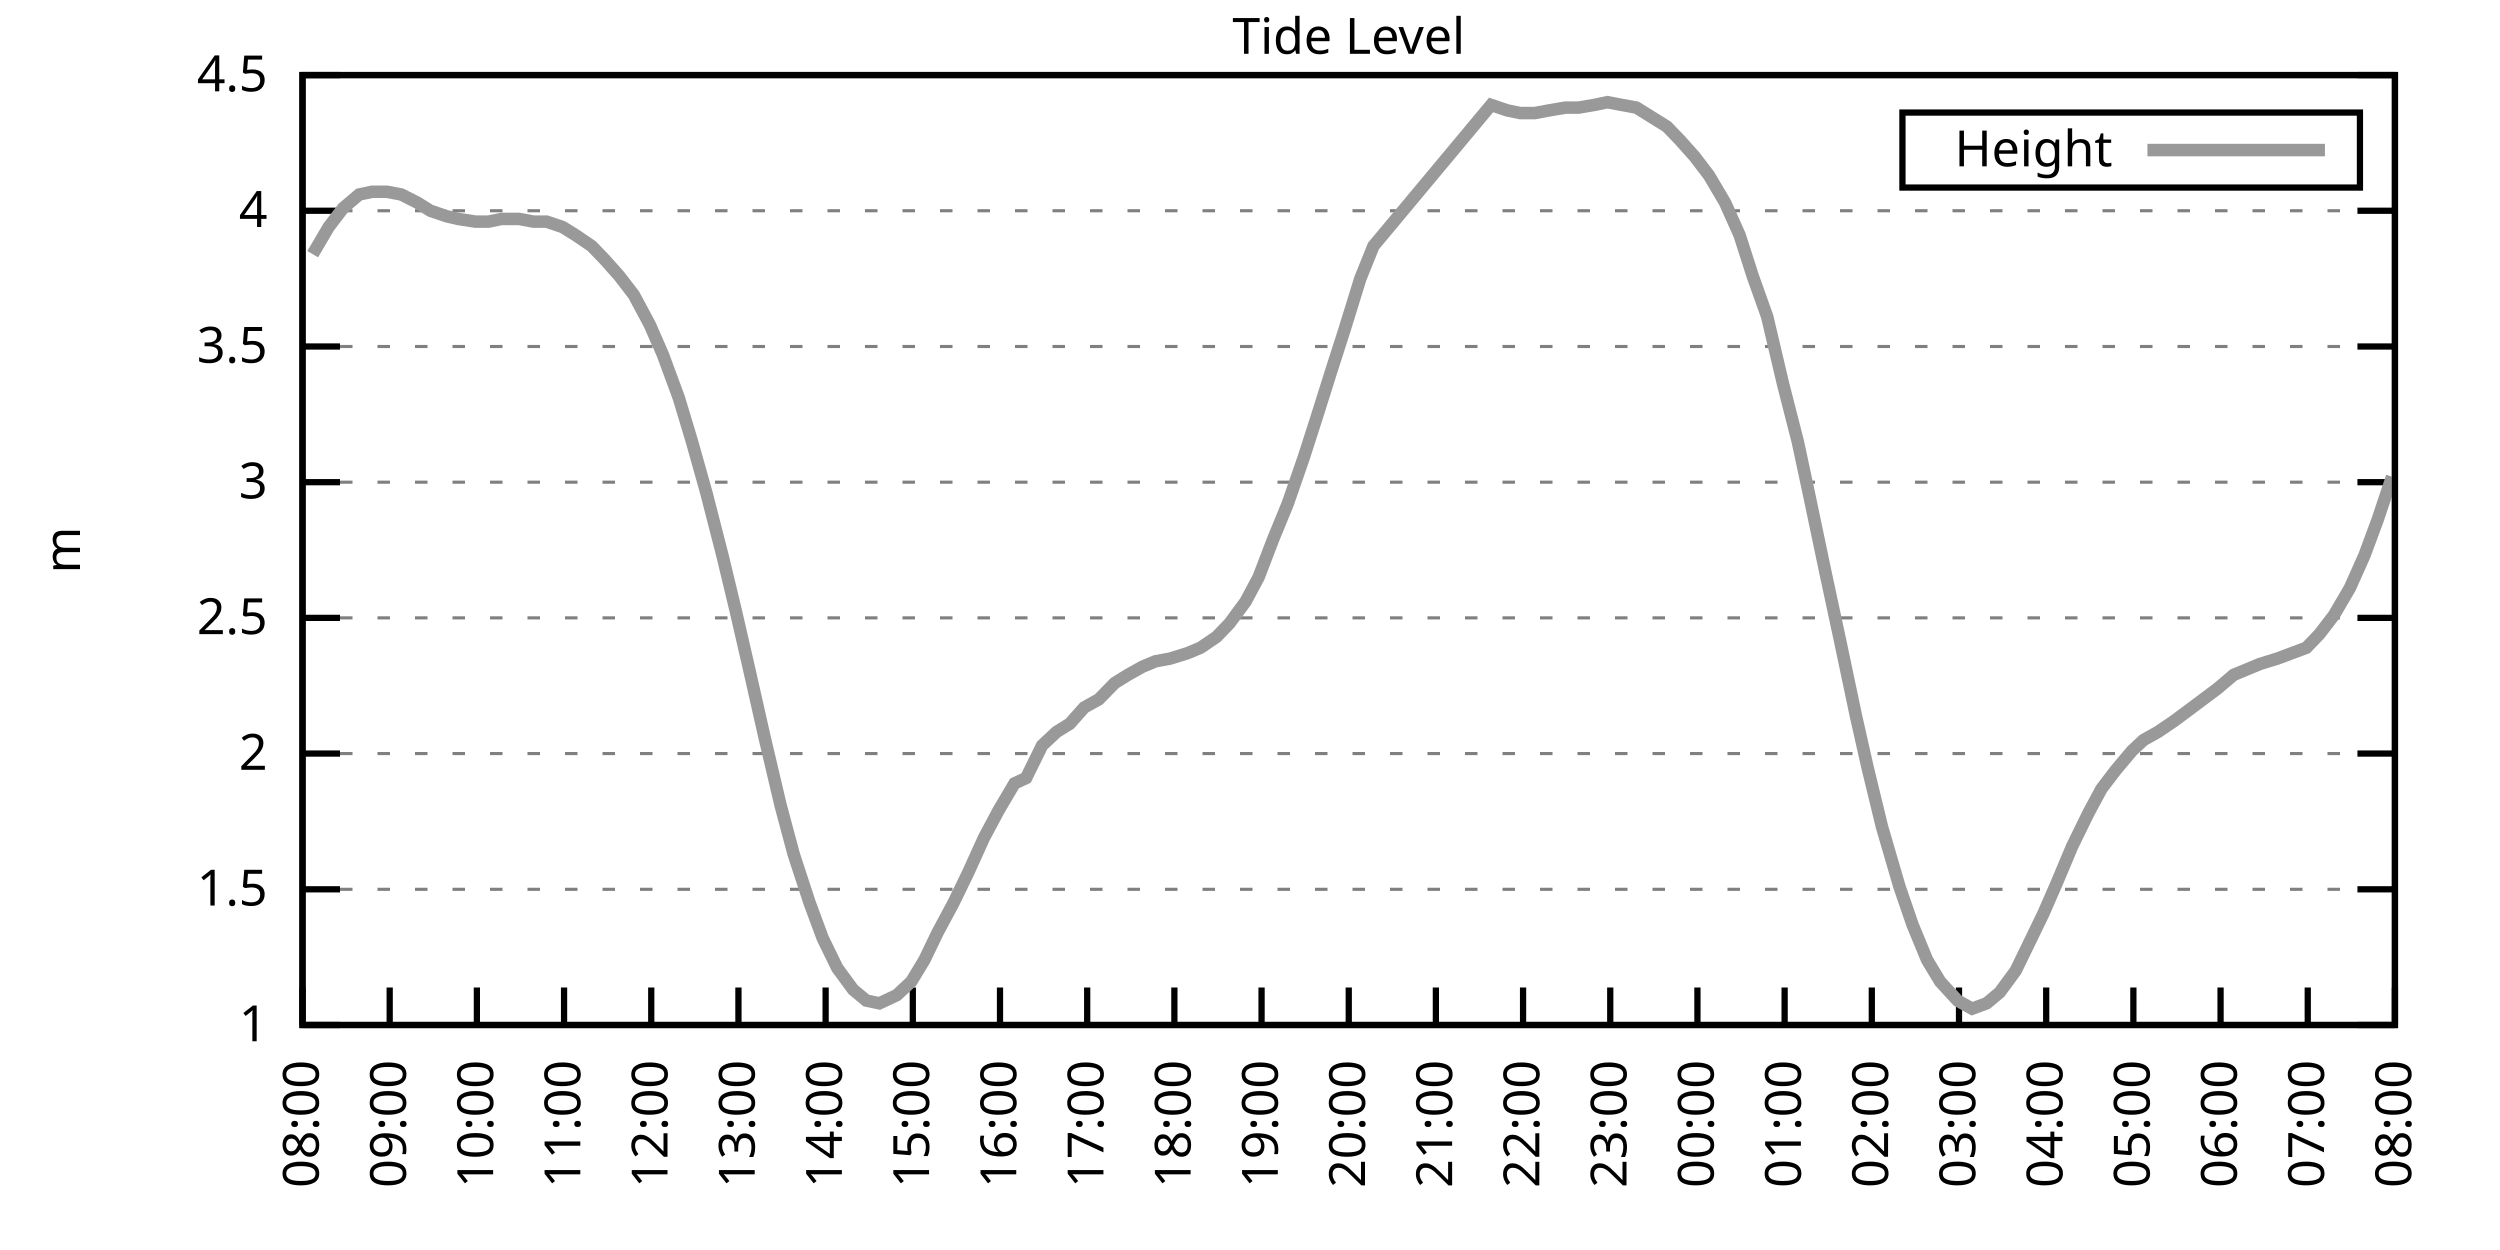
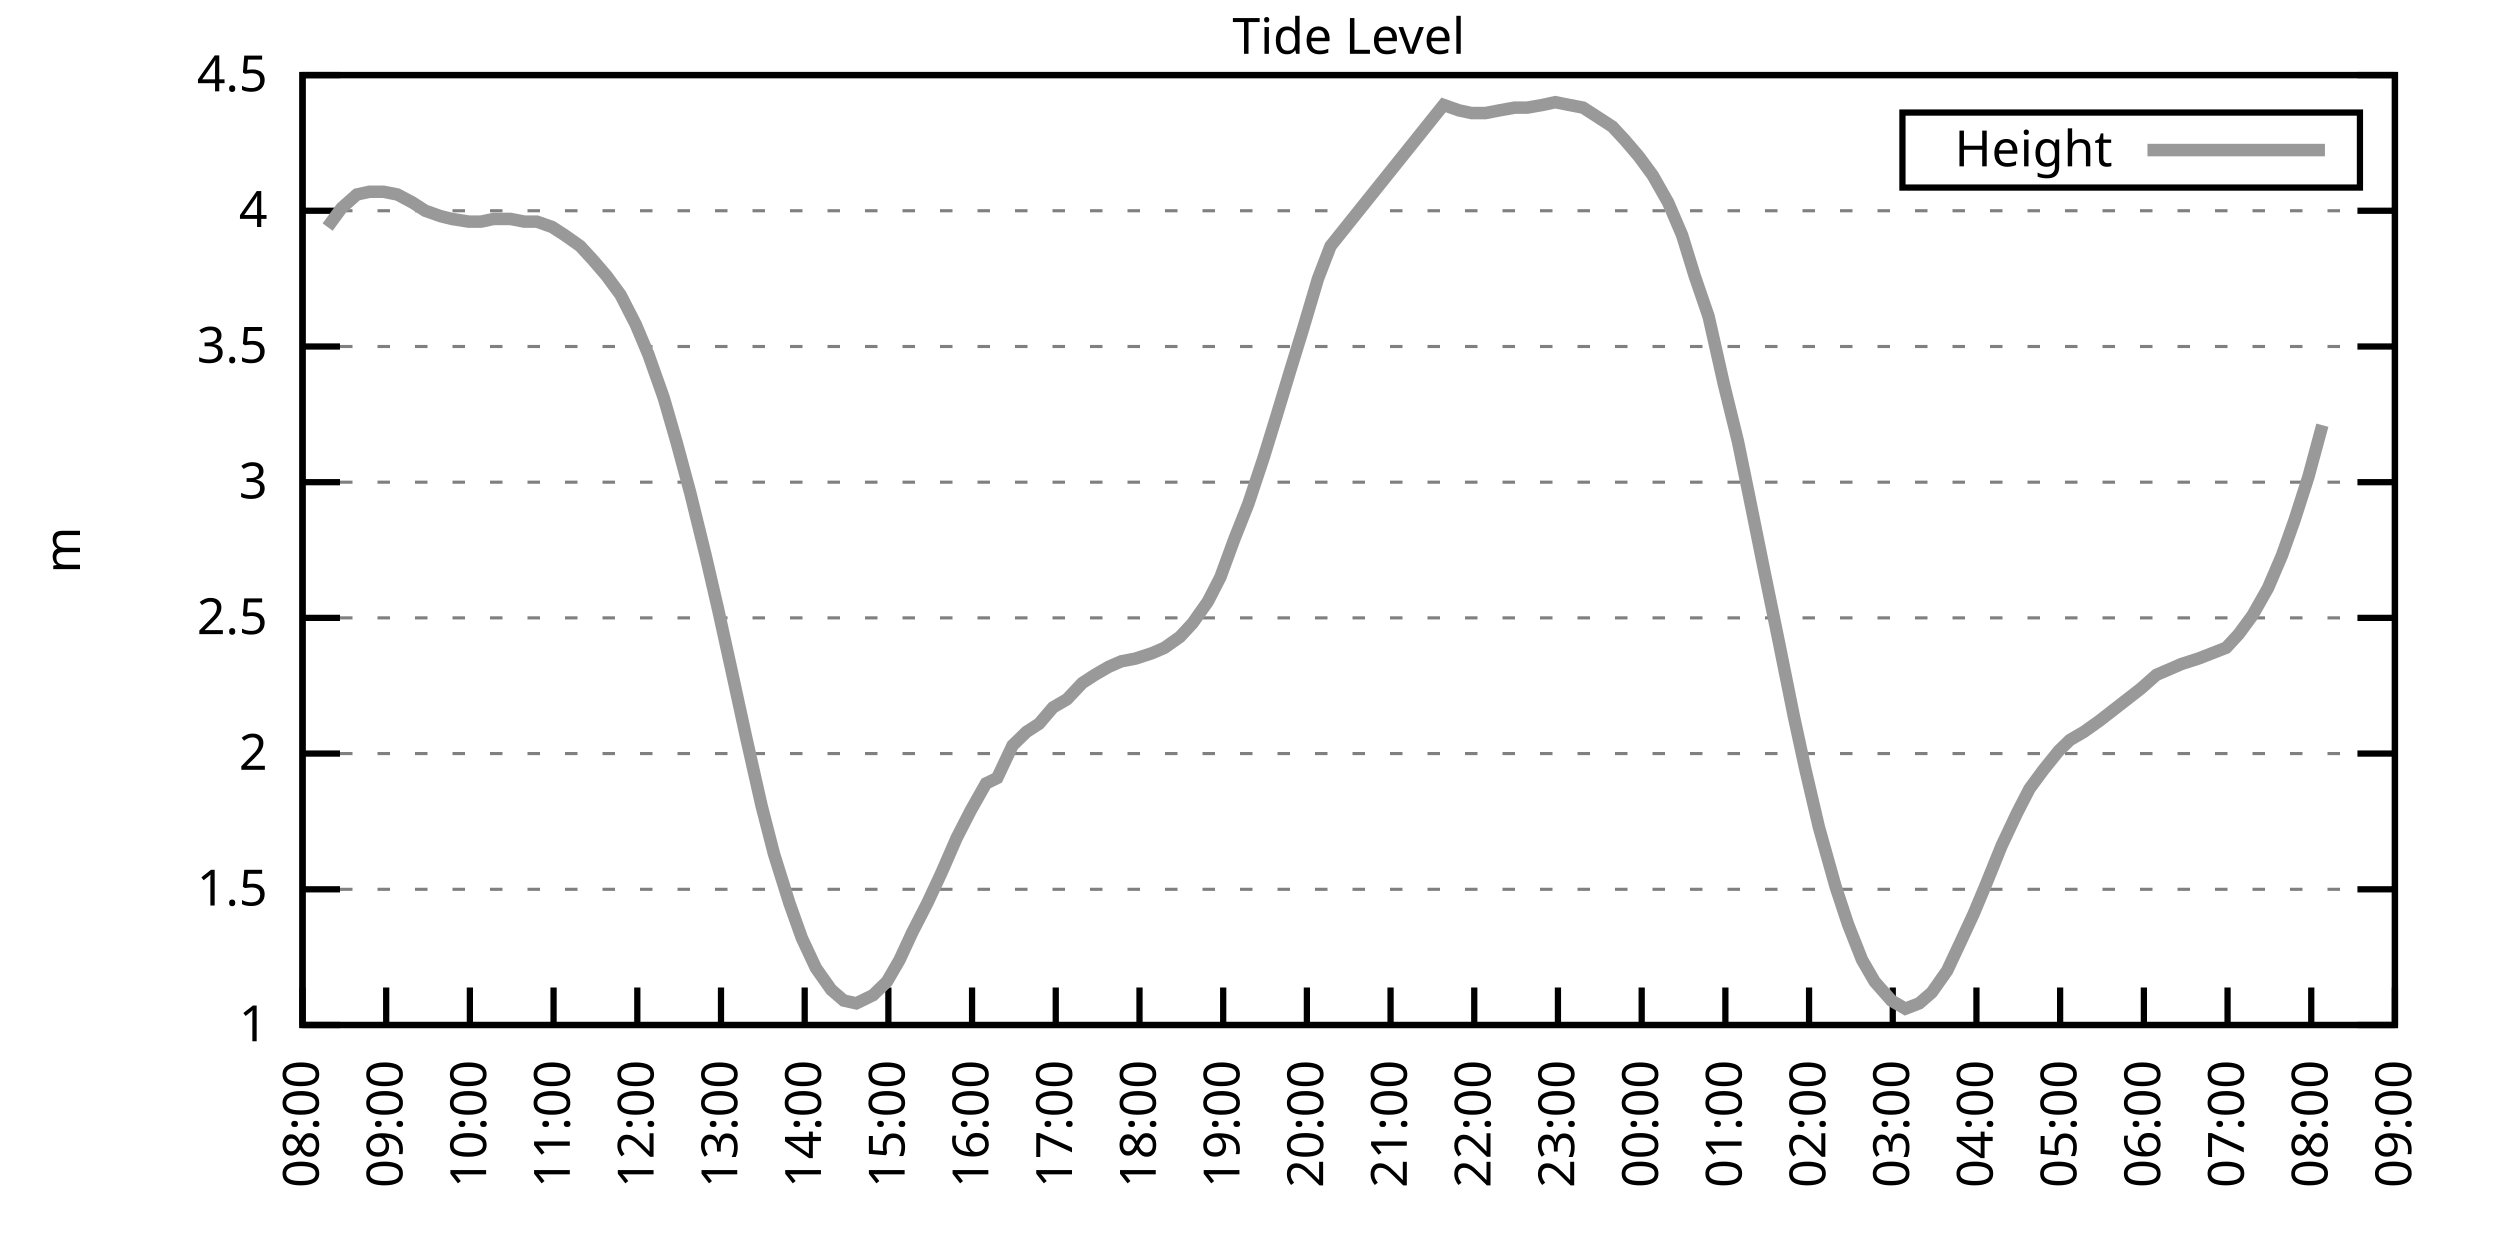
<svg xmlns="http://www.w3.org/2000/svg" xmlns:xlink="http://www.w3.org/1999/xlink" width="400" height="200" viewBox="0 0 400 200">
  <g id="gnuplot_canvas">
    <rect x="0" y="0" width="400" height="200" fill="none" />
    <defs>
      <circle id="gpDot" r="0.5" stroke-width="0.5" stroke="currentColor" />
      <path id="gpPt0" stroke-width="0.333" stroke="currentColor" d="M-1,0 h2 M0,-1 v2" />
      <path id="gpPt1" stroke-width="0.333" stroke="currentColor" d="M-1,-1 L1,1 M1,-1 L-1,1" />
      <path id="gpPt2" stroke-width="0.333" stroke="currentColor" d="M-1,0 L1,0 M0,-1 L0,1 M-1,-1 L1,1 M-1,1 L1,-1" />
      <rect id="gpPt3" stroke-width="0.333" stroke="currentColor" x="-1" y="-1" width="2" height="2" />
      <rect id="gpPt4" stroke-width="0.333" stroke="currentColor" fill="currentColor" x="-1" y="-1" width="2" height="2" />
      <circle id="gpPt5" stroke-width="0.333" stroke="currentColor" cx="0" cy="0" r="1" />
      <use xlink:href="#gpPt5" id="gpPt6" fill="currentColor" stroke="none" />
      <path id="gpPt7" stroke-width="0.333" stroke="currentColor" d="M0,-1.33 L-1.33,0.67 L1.33,0.67 z" />
      <use xlink:href="#gpPt7" id="gpPt8" fill="currentColor" stroke="none" />
      <use xlink:href="#gpPt7" id="gpPt9" stroke="currentColor" transform="rotate(180)" />
      <use xlink:href="#gpPt9" id="gpPt10" fill="currentColor" stroke="none" />
      <use xlink:href="#gpPt3" id="gpPt11" stroke="currentColor" transform="rotate(45)" />
      <use xlink:href="#gpPt11" id="gpPt12" fill="currentColor" stroke="none" />
      <path id="gpPt13" stroke-width="0.333" stroke="currentColor" d="M0,1.330 L1.265,0.411 L0.782,-1.067 L-0.782,-1.076 L-1.265,0.411 z" />
      <use xlink:href="#gpPt13" id="gpPt14" fill="currentColor" stroke="none" />
      <filter id="textbox" filterUnits="objectBoundingBox" x="0" y="0" height="1" width="1">
        <feFlood flood-color="white" flood-opacity="1" result="bgnd" />
        <feComposite in="SourceGraphic" in2="bgnd" operator="atop" />
      </filter>
      <filter id="greybox" filterUnits="objectBoundingBox" x="0" y="0" height="1" width="1">
        <feFlood flood-color="lightgrey" flood-opacity="1" result="grey" />
        <feComposite in="SourceGraphic" in2="grey" operator="atop" />
      </filter>
    </defs>
    <g fill="none" color="white" stroke="currentColor" stroke-width="1.00" stroke-linecap="butt" stroke-linejoin="miter">
</g>
    <g fill="none" color="black" stroke="currentColor" stroke-width="1.00" stroke-linecap="butt" stroke-linejoin="miter">
      <g stroke="none" shape-rendering="crispEdges">
        <polygon fill="rgb(255, 255, 255)" points="48.40,164.00 383.18,164.00 383.18,12.02 48.40,12.02 " />
      </g>
    </g>
    <g fill="none" color="black" stroke="currentColor" stroke-width="1.00" stroke-linecap="butt" stroke-linejoin="miter">
</g>
    <g fill="none" color="black" stroke="black" stroke-width="0.50" stroke-linecap="butt" stroke-linejoin="miter">
</g>
    <g fill="none" color="gray" stroke="currentColor" stroke-width="0.50" stroke-linecap="butt" stroke-linejoin="miter">
      <path stroke="gray" stroke-dasharray="2,4" class="gridline" d="M48.40,164.00 L383.19,164.00  " />
    </g>
    <g fill="none" color="gray" stroke="gray" stroke-width="1.00" stroke-linecap="butt" stroke-linejoin="miter">
</g>
    <g fill="none" color="black" stroke="currentColor" stroke-width="1.00" stroke-linecap="butt" stroke-linejoin="miter">
      <path stroke="black" d="M48.40,164.00 L54.40,164.00 M383.19,164.00 L377.19,164.00  " />
      <g transform="translate(42.80,166.60)" stroke="none" fill="black" font-family="Sans" font-size="8.00" text-anchor="end">
        <text>
          <tspan font-family="Sans"> 1</tspan>
        </text>
      </g>
    </g>
    <g fill="none" color="black" stroke="currentColor" stroke-width="1.00" stroke-linecap="butt" stroke-linejoin="miter">
</g>
    <g fill="none" color="black" stroke="black" stroke-width="0.50" stroke-linecap="butt" stroke-linejoin="miter">
</g>
    <g fill="none" color="gray" stroke="currentColor" stroke-width="0.50" stroke-linecap="butt" stroke-linejoin="miter">
      <path stroke="gray" stroke-dasharray="2,4" class="gridline" d="M48.40,142.29 L383.19,142.29  " />
    </g>
    <g fill="none" color="gray" stroke="gray" stroke-width="1.00" stroke-linecap="butt" stroke-linejoin="miter">
</g>
    <g fill="none" color="black" stroke="currentColor" stroke-width="1.00" stroke-linecap="butt" stroke-linejoin="miter">
      <path stroke="black" d="M48.40,142.29 L54.40,142.29 M383.19,142.29 L377.19,142.29  " />
      <g transform="translate(42.80,144.89)" stroke="none" fill="black" font-family="Sans" font-size="8.00" text-anchor="end">
        <text>
          <tspan font-family="Sans"> 1.5</tspan>
        </text>
      </g>
    </g>
    <g fill="none" color="black" stroke="currentColor" stroke-width="1.00" stroke-linecap="butt" stroke-linejoin="miter">
</g>
    <g fill="none" color="black" stroke="black" stroke-width="0.50" stroke-linecap="butt" stroke-linejoin="miter">
</g>
    <g fill="none" color="gray" stroke="currentColor" stroke-width="0.50" stroke-linecap="butt" stroke-linejoin="miter">
      <path stroke="gray" stroke-dasharray="2,4" class="gridline" d="M48.40,120.57 L383.19,120.57  " />
    </g>
    <g fill="none" color="gray" stroke="gray" stroke-width="1.00" stroke-linecap="butt" stroke-linejoin="miter">
</g>
    <g fill="none" color="black" stroke="currentColor" stroke-width="1.00" stroke-linecap="butt" stroke-linejoin="miter">
      <path stroke="black" d="M48.40,120.57 L54.40,120.57 M383.19,120.57 L377.19,120.57  " />
      <g transform="translate(42.80,123.17)" stroke="none" fill="black" font-family="Sans" font-size="8.00" text-anchor="end">
        <text>
          <tspan font-family="Sans"> 2</tspan>
        </text>
      </g>
    </g>
    <g fill="none" color="black" stroke="currentColor" stroke-width="1.00" stroke-linecap="butt" stroke-linejoin="miter">
</g>
    <g fill="none" color="black" stroke="black" stroke-width="0.50" stroke-linecap="butt" stroke-linejoin="miter">
</g>
    <g fill="none" color="gray" stroke="currentColor" stroke-width="0.50" stroke-linecap="butt" stroke-linejoin="miter">
      <path stroke="gray" stroke-dasharray="2,4" class="gridline" d="M48.40,98.86 L383.19,98.86  " />
    </g>
    <g fill="none" color="gray" stroke="gray" stroke-width="1.00" stroke-linecap="butt" stroke-linejoin="miter">
</g>
    <g fill="none" color="black" stroke="currentColor" stroke-width="1.00" stroke-linecap="butt" stroke-linejoin="miter">
      <path stroke="black" d="M48.40,98.86 L54.40,98.86 M383.19,98.86 L377.19,98.86  " />
      <g transform="translate(42.80,101.46)" stroke="none" fill="black" font-family="Sans" font-size="8.00" text-anchor="end">
        <text>
          <tspan font-family="Sans"> 2.5</tspan>
        </text>
      </g>
    </g>
    <g fill="none" color="black" stroke="currentColor" stroke-width="1.00" stroke-linecap="butt" stroke-linejoin="miter">
</g>
    <g fill="none" color="black" stroke="black" stroke-width="0.50" stroke-linecap="butt" stroke-linejoin="miter">
</g>
    <g fill="none" color="gray" stroke="currentColor" stroke-width="0.50" stroke-linecap="butt" stroke-linejoin="miter">
      <path stroke="gray" stroke-dasharray="2,4" class="gridline" d="M48.40,77.15 L383.19,77.15  " />
    </g>
    <g fill="none" color="gray" stroke="gray" stroke-width="1.00" stroke-linecap="butt" stroke-linejoin="miter">
</g>
    <g fill="none" color="black" stroke="currentColor" stroke-width="1.00" stroke-linecap="butt" stroke-linejoin="miter">
      <path stroke="black" d="M48.40,77.15 L54.40,77.15 M383.19,77.15 L377.19,77.15  " />
      <g transform="translate(42.80,79.75)" stroke="none" fill="black" font-family="Sans" font-size="8.00" text-anchor="end">
        <text>
          <tspan font-family="Sans"> 3</tspan>
        </text>
      </g>
    </g>
    <g fill="none" color="black" stroke="currentColor" stroke-width="1.00" stroke-linecap="butt" stroke-linejoin="miter">
</g>
    <g fill="none" color="black" stroke="black" stroke-width="0.50" stroke-linecap="butt" stroke-linejoin="miter">
</g>
    <g fill="none" color="gray" stroke="currentColor" stroke-width="0.50" stroke-linecap="butt" stroke-linejoin="miter">
      <path stroke="gray" stroke-dasharray="2,4" class="gridline" d="M48.40,55.44 L383.19,55.44  " />
    </g>
    <g fill="none" color="gray" stroke="gray" stroke-width="1.00" stroke-linecap="butt" stroke-linejoin="miter">
</g>
    <g fill="none" color="black" stroke="currentColor" stroke-width="1.00" stroke-linecap="butt" stroke-linejoin="miter">
      <path stroke="black" d="M48.40,55.44 L54.40,55.44 M383.19,55.44 L377.19,55.44  " />
      <g transform="translate(42.80,58.04)" stroke="none" fill="black" font-family="Sans" font-size="8.00" text-anchor="end">
        <text>
          <tspan font-family="Sans"> 3.5</tspan>
        </text>
      </g>
    </g>
    <g fill="none" color="black" stroke="currentColor" stroke-width="1.00" stroke-linecap="butt" stroke-linejoin="miter">
</g>
    <g fill="none" color="black" stroke="black" stroke-width="0.50" stroke-linecap="butt" stroke-linejoin="miter">
</g>
    <g fill="none" color="gray" stroke="currentColor" stroke-width="0.50" stroke-linecap="butt" stroke-linejoin="miter">
      <path stroke="gray" stroke-dasharray="2,4" class="gridline" d="M48.40,33.72 L383.19,33.72  " />
    </g>
    <g fill="none" color="gray" stroke="gray" stroke-width="1.00" stroke-linecap="butt" stroke-linejoin="miter">
</g>
    <g fill="none" color="black" stroke="currentColor" stroke-width="1.00" stroke-linecap="butt" stroke-linejoin="miter">
      <path stroke="black" d="M48.40,33.72 L54.40,33.72 M383.19,33.72 L377.19,33.72  " />
      <g transform="translate(42.80,36.32)" stroke="none" fill="black" font-family="Sans" font-size="8.00" text-anchor="end">
        <text>
          <tspan font-family="Sans"> 4</tspan>
        </text>
      </g>
    </g>
    <g fill="none" color="black" stroke="currentColor" stroke-width="1.00" stroke-linecap="butt" stroke-linejoin="miter">
</g>
    <g fill="none" color="black" stroke="black" stroke-width="0.50" stroke-linecap="butt" stroke-linejoin="miter">
</g>
    <g fill="none" color="gray" stroke="currentColor" stroke-width="0.50" stroke-linecap="butt" stroke-linejoin="miter">
      <path stroke="gray" stroke-dasharray="2,4" class="gridline" d="M48.40,12.01 L383.19,12.01  " />
    </g>
    <g fill="none" color="gray" stroke="gray" stroke-width="1.00" stroke-linecap="butt" stroke-linejoin="miter">
</g>
    <g fill="none" color="black" stroke="currentColor" stroke-width="1.00" stroke-linecap="butt" stroke-linejoin="miter">
      <path stroke="black" d="M48.40,12.01 L54.40,12.01 M383.19,12.01 L377.19,12.01  " />
      <g transform="translate(42.80,14.61)" stroke="none" fill="black" font-family="Sans" font-size="8.00" text-anchor="end">
        <text>
          <tspan font-family="Sans"> 4.5</tspan>
        </text>
      </g>
    </g>
    <g fill="none" color="black" stroke="currentColor" stroke-width="1.00" stroke-linecap="butt" stroke-linejoin="miter">
      <path stroke="black" d="M48.40,164.00 L48.40,158.00  " />
      <g transform="translate(51.00,169.60) rotate(270.00)" stroke="none" fill="black" font-family="Sans" font-size="8.00" text-anchor="end">
        <text>
          <tspan font-family="Sans">08:00</tspan>
        </text>
      </g>
    </g>
    <g fill="none" color="black" stroke="currentColor" stroke-width="1.00" stroke-linecap="butt" stroke-linejoin="miter">
-       <path stroke="black" d="M62.35,164.00 L62.35,158.00  " />
-       <g transform="translate(64.95,169.60) rotate(270.00)" stroke="none" fill="black" font-family="Sans" font-size="8.00" text-anchor="end">
+       <path stroke="black" d="M61.79,164.00 L61.79,158.00  " />
+       <g transform="translate(64.39,169.60) rotate(270.00)" stroke="none" fill="black" font-family="Sans" font-size="8.00" text-anchor="end">
        <text>
          <tspan font-family="Sans">09:00</tspan>
        </text>
      </g>
    </g>
    <g fill="none" color="black" stroke="currentColor" stroke-width="1.00" stroke-linecap="butt" stroke-linejoin="miter">
-       <path stroke="black" d="M76.30,164.00 L76.30,158.00  " />
-       <g transform="translate(78.90,169.60) rotate(270.00)" stroke="none" fill="black" font-family="Sans" font-size="8.00" text-anchor="end">
+       <path stroke="black" d="M75.18,164.00 L75.18,158.00  " />
+       <g transform="translate(77.78,169.60) rotate(270.00)" stroke="none" fill="black" font-family="Sans" font-size="8.00" text-anchor="end">
        <text>
          <tspan font-family="Sans">10:00</tspan>
        </text>
      </g>
    </g>
    <g fill="none" color="black" stroke="currentColor" stroke-width="1.00" stroke-linecap="butt" stroke-linejoin="miter">
-       <path stroke="black" d="M90.25,164.00 L90.25,158.00  " />
-       <g transform="translate(92.85,169.60) rotate(270.00)" stroke="none" fill="black" font-family="Sans" font-size="8.00" text-anchor="end">
+       <path stroke="black" d="M88.57,164.00 L88.57,158.00  " />
+       <g transform="translate(91.17,169.60) rotate(270.00)" stroke="none" fill="black" font-family="Sans" font-size="8.00" text-anchor="end">
        <text>
          <tspan font-family="Sans">11:00</tspan>
        </text>
      </g>
    </g>
    <g fill="none" color="black" stroke="currentColor" stroke-width="1.00" stroke-linecap="butt" stroke-linejoin="miter">
-       <path stroke="black" d="M104.20,164.00 L104.20,158.00  " />
-       <g transform="translate(106.80,169.60) rotate(270.00)" stroke="none" fill="black" font-family="Sans" font-size="8.00" text-anchor="end">
+       <path stroke="black" d="M101.97,164.00 L101.97,158.00  " />
+       <g transform="translate(104.57,169.60) rotate(270.00)" stroke="none" fill="black" font-family="Sans" font-size="8.00" text-anchor="end">
        <text>
          <tspan font-family="Sans">12:00</tspan>
        </text>
      </g>
    </g>
    <g fill="none" color="black" stroke="currentColor" stroke-width="1.00" stroke-linecap="butt" stroke-linejoin="miter">
-       <path stroke="black" d="M118.15,164.00 L118.15,158.00  " />
-       <g transform="translate(120.75,169.60) rotate(270.00)" stroke="none" fill="black" font-family="Sans" font-size="8.00" text-anchor="end">
+       <path stroke="black" d="M115.36,164.00 L115.36,158.00  " />
+       <g transform="translate(117.96,169.60) rotate(270.00)" stroke="none" fill="black" font-family="Sans" font-size="8.00" text-anchor="end">
        <text>
          <tspan font-family="Sans">13:00</tspan>
        </text>
      </g>
    </g>
    <g fill="none" color="black" stroke="currentColor" stroke-width="1.00" stroke-linecap="butt" stroke-linejoin="miter">
-       <path stroke="black" d="M132.10,164.00 L132.10,158.00  " />
-       <g transform="translate(134.70,169.60) rotate(270.00)" stroke="none" fill="black" font-family="Sans" font-size="8.00" text-anchor="end">
+       <path stroke="black" d="M128.75,164.00 L128.75,158.00  " />
+       <g transform="translate(131.35,169.60) rotate(270.00)" stroke="none" fill="black" font-family="Sans" font-size="8.00" text-anchor="end">
        <text>
          <tspan font-family="Sans">14:00</tspan>
        </text>
      </g>
    </g>
    <g fill="none" color="black" stroke="currentColor" stroke-width="1.00" stroke-linecap="butt" stroke-linejoin="miter">
-       <path stroke="black" d="M146.05,164.00 L146.05,158.00  " />
-       <g transform="translate(148.65,169.60) rotate(270.00)" stroke="none" fill="black" font-family="Sans" font-size="8.00" text-anchor="end">
+       <path stroke="black" d="M142.14,164.00 L142.14,158.00  " />
+       <g transform="translate(144.74,169.60) rotate(270.00)" stroke="none" fill="black" font-family="Sans" font-size="8.00" text-anchor="end">
        <text>
          <tspan font-family="Sans">15:00</tspan>
        </text>
      </g>
    </g>
    <g fill="none" color="black" stroke="currentColor" stroke-width="1.00" stroke-linecap="butt" stroke-linejoin="miter">
-       <path stroke="black" d="M160.00,164.00 L160.00,158.00  " />
-       <g transform="translate(162.60,169.60) rotate(270.00)" stroke="none" fill="black" font-family="Sans" font-size="8.00" text-anchor="end">
+       <path stroke="black" d="M155.53,164.00 L155.53,158.00  " />
+       <g transform="translate(158.13,169.60) rotate(270.00)" stroke="none" fill="black" font-family="Sans" font-size="8.00" text-anchor="end">
        <text>
          <tspan font-family="Sans">16:00</tspan>
        </text>
      </g>
    </g>
    <g fill="none" color="black" stroke="currentColor" stroke-width="1.00" stroke-linecap="butt" stroke-linejoin="miter">
-       <path stroke="black" d="M173.95,164.00 L173.95,158.00  " />
-       <g transform="translate(176.55,169.60) rotate(270.00)" stroke="none" fill="black" font-family="Sans" font-size="8.00" text-anchor="end">
+       <path stroke="black" d="M168.92,164.00 L168.92,158.00  " />
+       <g transform="translate(171.52,169.60) rotate(270.00)" stroke="none" fill="black" font-family="Sans" font-size="8.00" text-anchor="end">
        <text>
          <tspan font-family="Sans">17:00</tspan>
        </text>
      </g>
    </g>
    <g fill="none" color="black" stroke="currentColor" stroke-width="1.00" stroke-linecap="butt" stroke-linejoin="miter">
-       <path stroke="black" d="M187.90,164.00 L187.90,158.00  " />
-       <g transform="translate(190.50,169.60) rotate(270.00)" stroke="none" fill="black" font-family="Sans" font-size="8.00" text-anchor="end">
+       <path stroke="black" d="M182.32,164.00 L182.32,158.00  " />
+       <g transform="translate(184.92,169.60) rotate(270.00)" stroke="none" fill="black" font-family="Sans" font-size="8.00" text-anchor="end">
        <text>
          <tspan font-family="Sans">18:00</tspan>
        </text>
      </g>
    </g>
    <g fill="none" color="black" stroke="currentColor" stroke-width="1.00" stroke-linecap="butt" stroke-linejoin="miter">
-       <path stroke="black" d="M201.85,164.00 L201.85,158.00  " />
-       <g transform="translate(204.45,169.60) rotate(270.00)" stroke="none" fill="black" font-family="Sans" font-size="8.00" text-anchor="end">
+       <path stroke="black" d="M195.71,164.00 L195.71,158.00  " />
+       <g transform="translate(198.31,169.60) rotate(270.00)" stroke="none" fill="black" font-family="Sans" font-size="8.00" text-anchor="end">
        <text>
          <tspan font-family="Sans">19:00</tspan>
        </text>
      </g>
    </g>
    <g fill="none" color="black" stroke="currentColor" stroke-width="1.00" stroke-linecap="butt" stroke-linejoin="miter">
-       <path stroke="black" d="M215.80,164.00 L215.80,158.00  " />
-       <g transform="translate(218.40,169.60) rotate(270.00)" stroke="none" fill="black" font-family="Sans" font-size="8.00" text-anchor="end">
+       <path stroke="black" d="M209.10,164.00 L209.10,158.00  " />
+       <g transform="translate(211.70,169.60) rotate(270.00)" stroke="none" fill="black" font-family="Sans" font-size="8.00" text-anchor="end">
        <text>
          <tspan font-family="Sans">20:00</tspan>
        </text>
      </g>
    </g>
    <g fill="none" color="black" stroke="currentColor" stroke-width="1.00" stroke-linecap="butt" stroke-linejoin="miter">
-       <path stroke="black" d="M229.74,164.00 L229.74,158.00  " />
-       <g transform="translate(232.34,169.60) rotate(270.00)" stroke="none" fill="black" font-family="Sans" font-size="8.00" text-anchor="end">
+       <path stroke="black" d="M222.49,164.00 L222.49,158.00  " />
+       <g transform="translate(225.09,169.60) rotate(270.00)" stroke="none" fill="black" font-family="Sans" font-size="8.00" text-anchor="end">
        <text>
          <tspan font-family="Sans">21:00</tspan>
        </text>
      </g>
    </g>
    <g fill="none" color="black" stroke="currentColor" stroke-width="1.00" stroke-linecap="butt" stroke-linejoin="miter">
-       <path stroke="black" d="M243.69,164.00 L243.69,158.00  " />
-       <g transform="translate(246.29,169.60) rotate(270.00)" stroke="none" fill="black" font-family="Sans" font-size="8.00" text-anchor="end">
+       <path stroke="black" d="M235.88,164.00 L235.88,158.00  " />
+       <g transform="translate(238.48,169.60) rotate(270.00)" stroke="none" fill="black" font-family="Sans" font-size="8.00" text-anchor="end">
        <text>
          <tspan font-family="Sans">22:00</tspan>
        </text>
      </g>
    </g>
    <g fill="none" color="black" stroke="currentColor" stroke-width="1.00" stroke-linecap="butt" stroke-linejoin="miter">
-       <path stroke="black" d="M257.64,164.00 L257.64,158.00  " />
-       <g transform="translate(260.24,169.60) rotate(270.00)" stroke="none" fill="black" font-family="Sans" font-size="8.00" text-anchor="end">
+       <path stroke="black" d="M249.27,164.00 L249.27,158.00  " />
+       <g transform="translate(251.87,169.60) rotate(270.00)" stroke="none" fill="black" font-family="Sans" font-size="8.00" text-anchor="end">
        <text>
          <tspan font-family="Sans">23:00</tspan>
        </text>
      </g>
    </g>
    <g fill="none" color="black" stroke="currentColor" stroke-width="1.00" stroke-linecap="butt" stroke-linejoin="miter">
-       <path stroke="black" d="M271.59,164.00 L271.59,158.00  " />
-       <g transform="translate(274.19,169.60) rotate(270.00)" stroke="none" fill="black" font-family="Sans" font-size="8.00" text-anchor="end">
+       <path stroke="black" d="M262.67,164.00 L262.67,158.00  " />
+       <g transform="translate(265.27,169.60) rotate(270.00)" stroke="none" fill="black" font-family="Sans" font-size="8.00" text-anchor="end">
        <text>
          <tspan font-family="Sans">00:00</tspan>
        </text>
      </g>
    </g>
    <g fill="none" color="black" stroke="currentColor" stroke-width="1.00" stroke-linecap="butt" stroke-linejoin="miter">
-       <path stroke="black" d="M285.54,164.00 L285.54,158.00  " />
-       <g transform="translate(288.14,169.60) rotate(270.00)" stroke="none" fill="black" font-family="Sans" font-size="8.00" text-anchor="end">
+       <path stroke="black" d="M276.06,164.00 L276.06,158.00  " />
+       <g transform="translate(278.66,169.60) rotate(270.00)" stroke="none" fill="black" font-family="Sans" font-size="8.00" text-anchor="end">
        <text>
          <tspan font-family="Sans">01:00</tspan>
        </text>
      </g>
    </g>
    <g fill="none" color="black" stroke="currentColor" stroke-width="1.00" stroke-linecap="butt" stroke-linejoin="miter">
-       <path stroke="black" d="M299.49,164.00 L299.49,158.00  " />
-       <g transform="translate(302.09,169.60) rotate(270.00)" stroke="none" fill="black" font-family="Sans" font-size="8.00" text-anchor="end">
+       <path stroke="black" d="M289.45,164.00 L289.45,158.00  " />
+       <g transform="translate(292.05,169.60) rotate(270.00)" stroke="none" fill="black" font-family="Sans" font-size="8.00" text-anchor="end">
        <text>
          <tspan font-family="Sans">02:00</tspan>
        </text>
      </g>
    </g>
    <g fill="none" color="black" stroke="currentColor" stroke-width="1.00" stroke-linecap="butt" stroke-linejoin="miter">
-       <path stroke="black" d="M313.44,164.00 L313.44,158.00  " />
-       <g transform="translate(316.04,169.60) rotate(270.00)" stroke="none" fill="black" font-family="Sans" font-size="8.00" text-anchor="end">
+       <path stroke="black" d="M302.84,164.00 L302.84,158.00  " />
+       <g transform="translate(305.44,169.60) rotate(270.00)" stroke="none" fill="black" font-family="Sans" font-size="8.00" text-anchor="end">
        <text>
          <tspan font-family="Sans">03:00</tspan>
        </text>
      </g>
    </g>
    <g fill="none" color="black" stroke="currentColor" stroke-width="1.00" stroke-linecap="butt" stroke-linejoin="miter">
-       <path stroke="black" d="M327.39,164.00 L327.39,158.00  " />
-       <g transform="translate(329.99,169.60) rotate(270.00)" stroke="none" fill="black" font-family="Sans" font-size="8.00" text-anchor="end">
+       <path stroke="black" d="M316.23,164.00 L316.23,158.00  " />
+       <g transform="translate(318.83,169.60) rotate(270.00)" stroke="none" fill="black" font-family="Sans" font-size="8.00" text-anchor="end">
        <text>
          <tspan font-family="Sans">04:00</tspan>
        </text>
      </g>
    </g>
    <g fill="none" color="black" stroke="currentColor" stroke-width="1.00" stroke-linecap="butt" stroke-linejoin="miter">
-       <path stroke="black" d="M341.34,164.00 L341.34,158.00  " />
-       <g transform="translate(343.94,169.60) rotate(270.00)" stroke="none" fill="black" font-family="Sans" font-size="8.00" text-anchor="end">
+       <path stroke="black" d="M329.62,164.00 L329.62,158.00  " />
+       <g transform="translate(332.22,169.60) rotate(270.00)" stroke="none" fill="black" font-family="Sans" font-size="8.00" text-anchor="end">
        <text>
          <tspan font-family="Sans">05:00</tspan>
        </text>
      </g>
    </g>
    <g fill="none" color="black" stroke="currentColor" stroke-width="1.00" stroke-linecap="butt" stroke-linejoin="miter">
-       <path stroke="black" d="M355.29,164.00 L355.29,158.00  " />
-       <g transform="translate(357.89,169.60) rotate(270.00)" stroke="none" fill="black" font-family="Sans" font-size="8.00" text-anchor="end">
+       <path stroke="black" d="M343.02,164.00 L343.02,158.00  " />
+       <g transform="translate(345.62,169.60) rotate(270.00)" stroke="none" fill="black" font-family="Sans" font-size="8.00" text-anchor="end">
        <text>
          <tspan font-family="Sans">06:00</tspan>
        </text>
      </g>
    </g>
    <g fill="none" color="black" stroke="currentColor" stroke-width="1.00" stroke-linecap="butt" stroke-linejoin="miter">
-       <path stroke="black" d="M369.24,164.00 L369.24,158.00  " />
-       <g transform="translate(371.84,169.60) rotate(270.00)" stroke="none" fill="black" font-family="Sans" font-size="8.00" text-anchor="end">
+       <path stroke="black" d="M356.41,164.00 L356.41,158.00  " />
+       <g transform="translate(359.01,169.60) rotate(270.00)" stroke="none" fill="black" font-family="Sans" font-size="8.00" text-anchor="end">
        <text>
          <tspan font-family="Sans">07:00</tspan>
+         </text>
+       </g>
+     </g>
+     <g fill="none" color="black" stroke="currentColor" stroke-width="1.00" stroke-linecap="butt" stroke-linejoin="miter">
+       <path stroke="black" d="M369.80,164.00 L369.80,158.00  " />
+       <g transform="translate(372.40,169.60) rotate(270.00)" stroke="none" fill="black" font-family="Sans" font-size="8.00" text-anchor="end">
+         <text>
+           <tspan font-family="Sans">08:00</tspan>
        </text>
      </g>
    </g>
    <g fill="none" color="black" stroke="currentColor" stroke-width="1.00" stroke-linecap="butt" stroke-linejoin="miter">
      <path stroke="black" d="M383.19,164.00 L383.19,158.00  " />
      <g transform="translate(385.79,169.60) rotate(270.00)" stroke="none" fill="black" font-family="Sans" font-size="8.00" text-anchor="end">
        <text>
-           <tspan font-family="Sans">08:00</tspan>
+           <tspan font-family="Sans">09:00</tspan>
        </text>
      </g>
    </g>
    <g fill="none" color="black" stroke="currentColor" stroke-width="1.00" stroke-linecap="butt" stroke-linejoin="miter">
</g>
    <g fill="none" color="black" stroke="currentColor" stroke-width="1.00" stroke-linecap="butt" stroke-linejoin="miter">
      <path stroke="black" d="M48.40,12.01 L48.40,164.00 L383.19,164.00 L383.19,12.01 L48.40,12.01 Z  " />
    </g>
    <g fill="none" color="black" stroke="currentColor" stroke-width="1.00" stroke-linecap="butt" stroke-linejoin="miter">
</g>
    <g fill="none" color="black" stroke="currentColor" stroke-width="1.00" stroke-linecap="butt" stroke-linejoin="miter">
      <path stroke="black" d="M304.39,30.01 L304.39,18.01 L377.59,18.01 L377.59,30.01 L304.39,30.01 Z  " />
    </g>
    <g id="Tide_level_plot_1">
      <g fill="none" color="white" stroke="black" stroke-width="2.00" stroke-linecap="butt" stroke-linejoin="miter">
</g>
      <g fill="none" color="black" stroke="currentColor" stroke-width="2.00" stroke-linecap="butt" stroke-linejoin="miter">
        <g transform="translate(337.99,26.61)" stroke="none" fill="black" font-family="Sans" font-size="8.00" text-anchor="end">
          <text>
            <tspan font-family="Sans">Height</tspan>
          </text>
        </g>
      </g>
      <g fill="none" color="black" stroke="currentColor" stroke-width="2.00" stroke-linecap="butt" stroke-linejoin="miter">
-         <path stroke="rgb(153, 153, 153)" d="M343.59,24.01 L371.99,24.01 M50.03,40.67 L52.58,36.33 L54.91,33.29 L57.47,31.12 L59.56,30.68 L61.88,30.68   L64.21,31.12 L66.77,32.42 L68.86,33.72 L71.42,34.59 L73.28,35.03 L76.07,35.46 L78.16,35.46 L80.25,35.03   L83.04,35.03 L85.37,35.46 L87.46,35.46 L90.02,36.33 L92.11,37.63 L94.67,39.37 L96.76,41.54 L99.08,44.15   L101.41,47.18 L103.97,51.96 L106.06,56.74 L108.62,63.69 L110.71,70.63 L113.03,78.89 L115.59,88.87 L117.68,97.56   L119.78,106.68 L122.33,117.97 L124.89,128.83 L126.98,136.64 L129.54,144.46 L131.63,150.10 L133.96,154.88 L136.51,158.35   L138.61,160.09 L140.70,160.53 L143.49,159.22 L145.81,157.05 L147.91,153.58 L150.00,149.24 L152.56,144.46 L154.88,139.68   L157.44,134.04 L159.76,129.69 L162.32,125.35 L164.18,124.48 L166.74,119.27 L169.06,117.10 L171.16,115.80 L173.48,113.19   L175.81,111.89 L178.36,109.28 L180.46,107.98 L182.78,106.68 L184.87,105.81 L187.20,105.38 L189.99,104.51 L192.08,103.64   L194.64,101.90 L196.73,99.73 L199.29,96.26 L201.38,92.35 L203.71,86.27 L206.03,80.62 L208.59,73.24 L210.68,66.73   L213.01,59.34 L215.10,52.83 L217.65,44.58 L219.75,39.37 L238.58,16.79 L241.14,17.66 L243.23,18.09 L245.55,18.09   L247.88,17.66 L250.44,17.22 L252.53,17.22 L255.09,16.79 L257.18,16.35 L259.50,16.79 L261.83,17.22 L263.92,18.52   L266.71,20.26 L268.80,22.43 L271.13,25.04 L273.45,28.08 L276.01,32.42 L278.34,37.63 L280.43,44.15 L282.75,50.66   L285.31,61.52 L287.64,70.63 L289.50,79.32 L292.05,91.48 L294.38,102.34 L296.94,114.49 L298.80,122.75 L301.12,132.30   L303.91,141.85 L306.00,147.93 L308.33,153.58 L310.42,157.05 L313.21,160.09 L315.53,161.39 L317.86,160.53 L319.95,158.79   L322.51,155.31 L324.83,150.54 L326.93,146.20 L329.02,141.42 L331.58,135.34 L334.13,130.13 L336.23,126.22 L338.55,123.18   L341.11,120.14 L342.97,118.40 L345.29,117.10 L347.85,115.36 L350.18,113.63 L354.83,110.15 L357.38,107.98 L359.48,107.11   L361.57,106.24 L364.36,105.38 L366.68,104.51 L369.01,103.64 L371.10,101.47 L373.43,98.43 L375.98,94.08 L378.31,88.87   L380.40,83.23 L382.73,76.28  " />
+         <path stroke="rgb(153, 153, 153)" d="M343.59,24.01 L371.99,24.01 M52.42,36.33 L54.65,33.29 L57.10,31.12 L59.11,30.68 L61.35,30.68 L63.58,31.12   L66.03,32.42 L68.04,33.72 L70.50,34.59 L72.28,35.03 L74.96,35.46 L76.97,35.46 L78.98,35.03 L81.66,35.03   L83.89,35.46 L85.90,35.46 L88.35,36.33 L90.36,37.63 L92.82,39.37 L94.82,41.54 L97.06,44.15 L99.29,47.18   L101.74,51.96 L103.75,56.74 L106.21,63.69 L108.22,70.63 L110.45,78.89 L112.90,88.87 L114.91,97.56 L116.92,106.68   L119.38,117.97 L121.83,128.83 L123.84,136.64 L126.29,144.46 L128.30,150.10 L130.54,154.88 L132.99,158.35 L135.00,160.09   L137.01,160.53 L139.69,159.22 L141.92,157.05 L143.93,153.58 L145.94,149.24 L148.39,144.46 L150.62,139.68 L153.08,134.04   L155.31,129.69 L157.76,125.35 L159.55,124.48 L162.01,119.27 L164.24,117.10 L166.25,115.80 L168.48,113.19 L170.71,111.89   L173.17,109.28 L175.17,107.98 L177.41,106.68 L179.41,105.81 L181.65,105.38 L184.32,104.51 L186.33,103.64 L188.79,101.90   L190.80,99.73 L193.25,96.26 L195.26,92.35 L197.49,86.27 L199.73,80.62 L202.18,73.24 L204.19,66.73 L206.42,59.34   L208.43,52.83 L210.88,44.58 L212.89,39.37 L230.97,16.79 L233.43,17.66 L235.44,18.09 L237.67,18.09 L239.90,17.66   L242.36,17.22 L244.36,17.22 L246.82,16.79 L248.83,16.35 L251.06,16.79 L253.29,17.22 L255.30,18.52 L257.98,20.26   L259.99,22.43 L262.22,25.04 L264.45,28.08 L266.91,32.42 L269.14,37.63 L271.15,44.15 L273.38,50.66 L275.83,61.52   L278.07,70.63 L279.85,79.32 L282.31,91.48 L284.54,102.34 L286.99,114.49 L288.78,122.75 L291.01,132.30 L293.69,141.85   L295.70,147.93 L297.93,153.58 L299.94,157.05 L302.62,160.09 L304.85,161.39 L307.08,160.53 L309.09,158.79 L311.54,155.31   L313.78,150.54 L315.79,146.20 L317.79,141.42 L320.25,135.34 L322.70,130.13 L324.71,126.22 L326.95,123.18 L329.40,120.14   L331.19,118.40 L333.42,117.10 L335.87,115.36 L338.10,113.63 L342.57,110.15 L345.02,107.98 L347.03,107.11 L349.04,106.24   L351.72,105.38 L353.95,104.51 L356.18,103.64 L358.19,101.47 L360.42,98.43 L362.88,94.08 L365.11,88.87 L367.12,83.23   L369.35,76.28 L371.58,68.03  " />
      </g>
    </g>
    <g fill="none" color="black" stroke="currentColor" stroke-width="2.00" stroke-linecap="butt" stroke-linejoin="miter">
</g>
    <g fill="none" color="black" stroke="black" stroke-width="1.00" stroke-linecap="butt" stroke-linejoin="miter">
</g>
    <g fill="none" color="black" stroke="currentColor" stroke-width="1.00" stroke-linecap="butt" stroke-linejoin="miter">
      <path stroke="black" d="M48.40,12.01 L48.40,164.00 L383.19,164.00 L383.19,12.01 L48.40,12.01 Z  " />
      <g transform="translate(12.80,88.01) rotate(270.00)" stroke="none" fill="black" font-family="Sans" font-size="8.00" text-anchor="middle">
        <text>
          <tspan font-family="Sans">m</tspan>
        </text>
      </g>
    </g>
    <g fill="none" color="black" stroke="currentColor" stroke-width="1.00" stroke-linecap="butt" stroke-linejoin="miter">
</g>
    <g fill="none" color="black" stroke="currentColor" stroke-width="1.00" stroke-linecap="butt" stroke-linejoin="miter">
      <g transform="translate(215.79,8.61)" stroke="none" fill="black" font-family="Sans" font-size="8.00" text-anchor="middle">
        <text>
          <tspan font-family="Sans">Tide Level</tspan>
        </text>
      </g>
    </g>
    <g fill="none" color="black" stroke="currentColor" stroke-width="1.00" stroke-linecap="butt" stroke-linejoin="miter">
</g>
  </g>
</svg>
